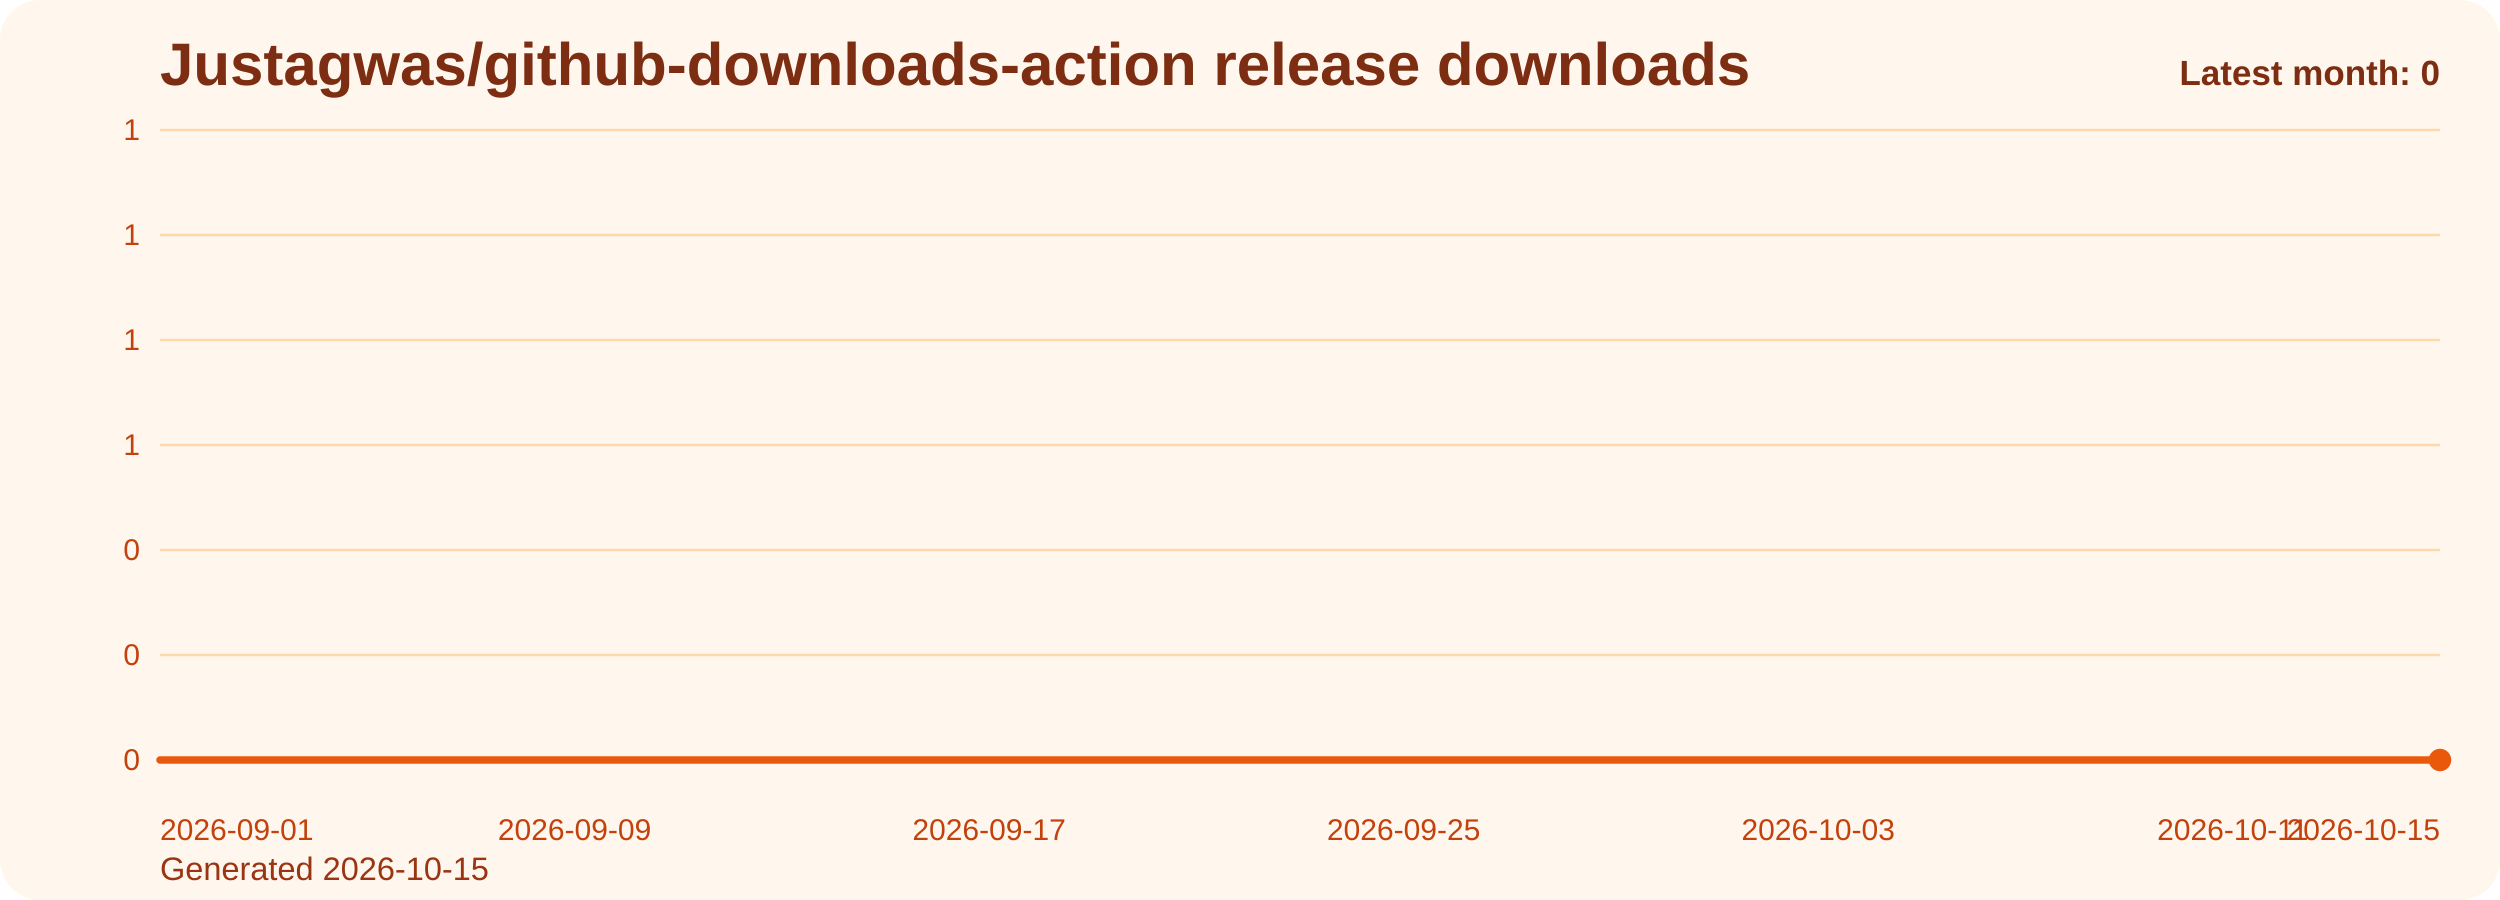
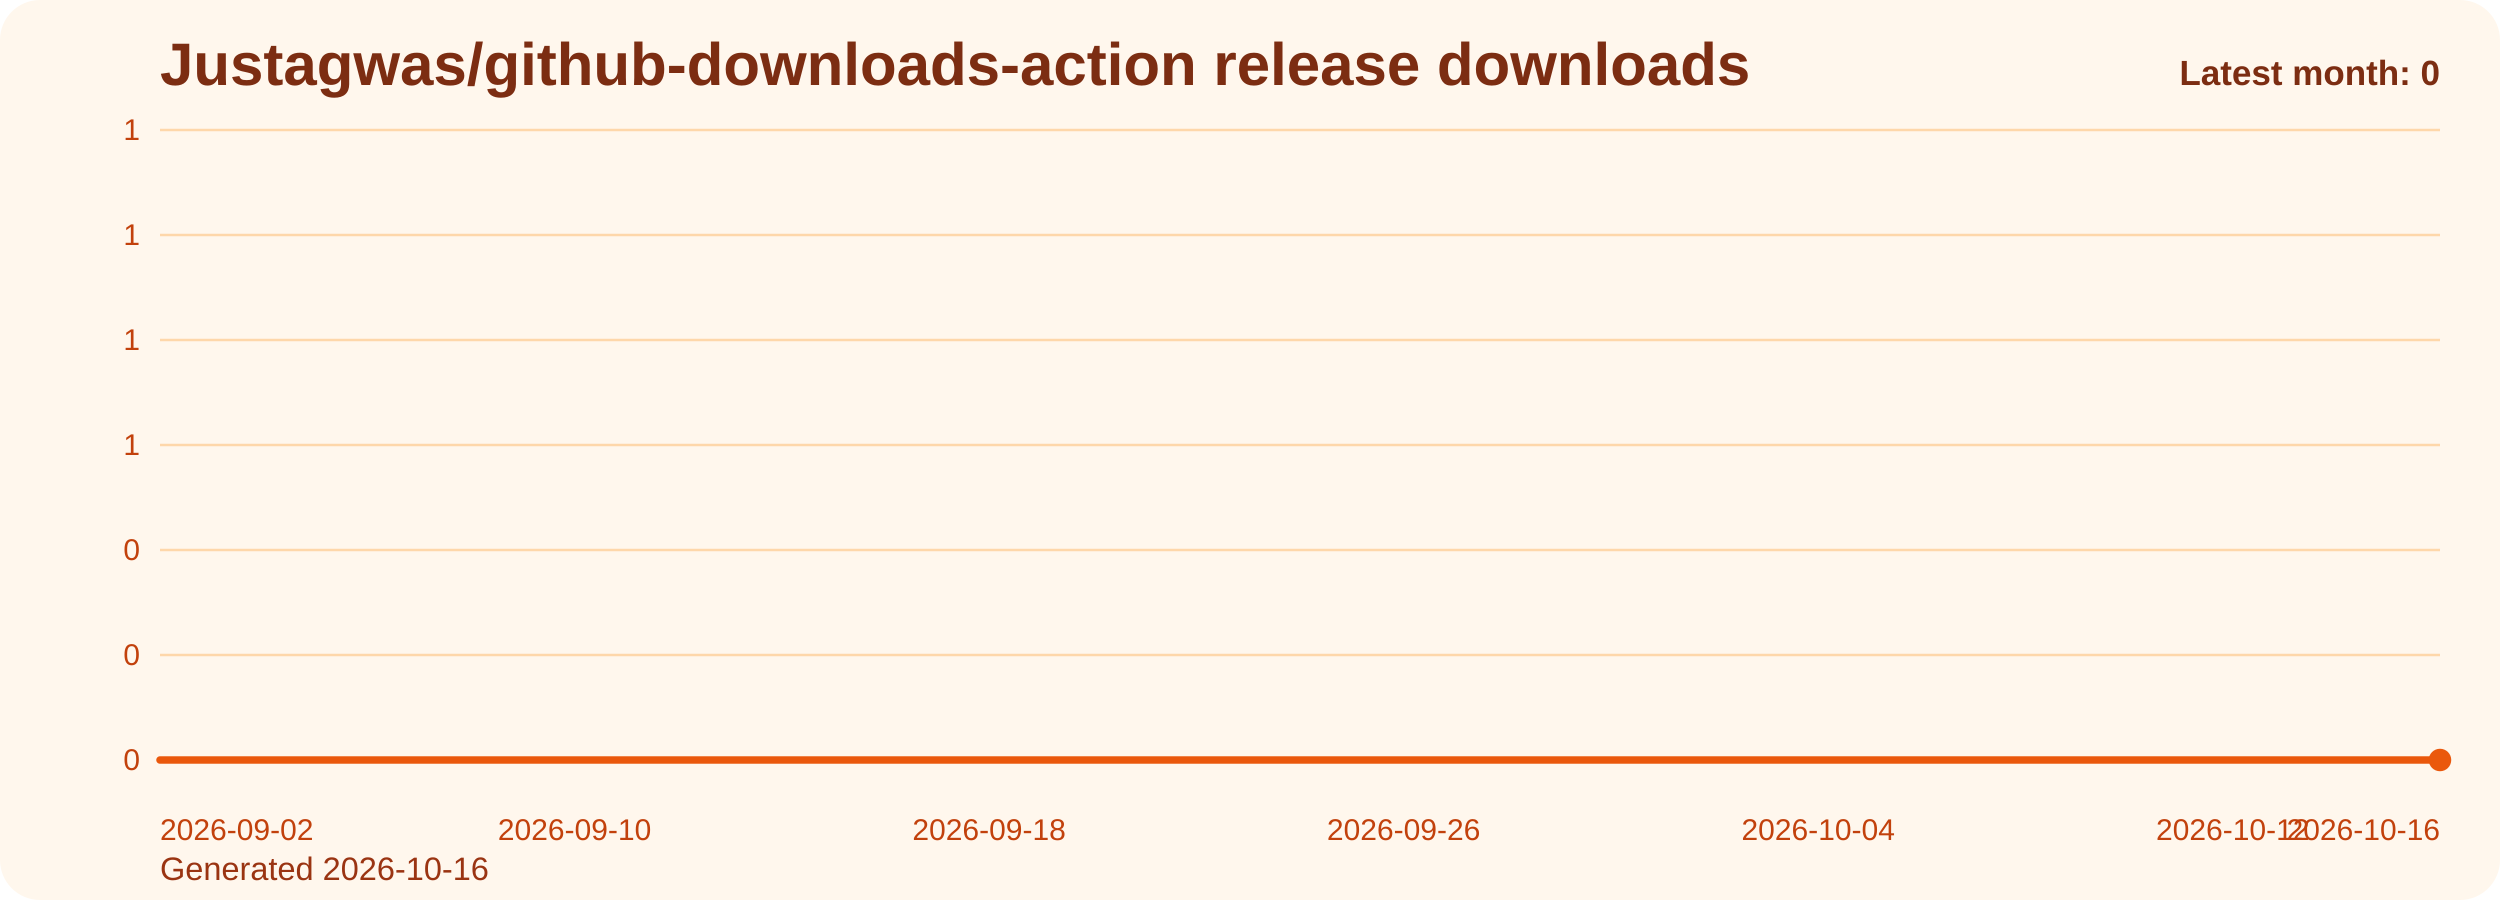
<svg xmlns="http://www.w3.org/2000/svg" viewBox="0 0 1000 360" role="img" aria-label="Justagwas/github-downloads-action release downloads chart">
  <defs>
    <linearGradient id="fill-monthly-orange" x1="0" y1="0" x2="0" y2="1">
      <stop offset="0%" stop-color="#f97316" stop-opacity="0.32" />
      <stop offset="100%" stop-color="#f97316" stop-opacity="0.05" />
    </linearGradient>
    <style>
      .bg { fill: #fff7ed; }
      .title { font: 700 24px Arial, sans-serif; fill: #7c2d12; }
      .sub { font: 400 13px Arial, sans-serif; fill: #9a3412; }
      .grid { stroke: #fed7aa; stroke-width: 1; }
      .axis { font: 400 12px Arial, sans-serif; fill: #c2410c; }
      .line { fill: none; stroke: #ea580c; stroke-width: 3; stroke-linecap: round; stroke-linejoin: round; }
      .dot { fill: #ea580c; }
      .value { font: 600 11px Arial, sans-serif; fill: #9a3412; }
      .latest { font: 700 14px Arial, sans-serif; fill: #7c2d12; }
    </style>
  </defs>
  <rect class="bg" x="0" y="0" width="1000" height="360" rx="16" />
  <text class="title" x="64" y="34">Justagwas/github-downloads-action release downloads</text>
-   <text class="sub" x="64" y="352">Generated 2026-10-15</text>
+   <text class="sub" x="64" y="352">Generated 2026-10-16</text>
  <line x1="64" y1="52.00" x2="976" y2="52.00" class="grid" />
  <text x="56" y="56.00" text-anchor="end" class="axis">1</text>
  <line x1="64" y1="94.00" x2="976" y2="94.00" class="grid" />
  <text x="56" y="98.00" text-anchor="end" class="axis">1</text>
  <line x1="64" y1="136.00" x2="976" y2="136.00" class="grid" />
  <text x="56" y="140.00" text-anchor="end" class="axis">1</text>
  <line x1="64" y1="178.00" x2="976" y2="178.00" class="grid" />
  <text x="56" y="182.00" text-anchor="end" class="axis">1</text>
  <line x1="64" y1="220.00" x2="976" y2="220.00" class="grid" />
  <text x="56" y="224.00" text-anchor="end" class="axis">0</text>
  <line x1="64" y1="262.00" x2="976" y2="262.00" class="grid" />
  <text x="56" y="266.00" text-anchor="end" class="axis">0</text>
  <line x1="64" y1="304.00" x2="976" y2="304.00" class="grid" />
  <text x="56" y="308.00" text-anchor="end" class="axis">0</text>
  <path d="M 64.00 304 L 64.00 304.00 L 84.73 304.00 L 105.45 304.00 L 126.18 304.00 L 146.91 304.00 L 167.64 304.00 L 188.36 304.00 L 209.09 304.00 L 229.82 304.00 L 250.55 304.00 L 271.27 304.00 L 292.00 304.00 L 312.73 304.00 L 333.45 304.00 L 354.18 304.00 L 374.91 304.00 L 395.64 304.00 L 416.36 304.00 L 437.09 304.00 L 457.82 304.00 L 478.55 304.00 L 499.27 304.00 L 520.00 304.00 L 540.73 304.00 L 561.45 304.00 L 582.18 304.00 L 602.91 304.00 L 623.64 304.00 L 644.36 304.00 L 665.09 304.00 L 685.82 304.00 L 706.55 304.00 L 727.27 304.00 L 748.00 304.00 L 768.73 304.00 L 789.45 304.00 L 810.18 304.00 L 830.91 304.00 L 851.64 304.00 L 872.36 304.00 L 893.09 304.00 L 913.82 304.00 L 934.55 304.00 L 955.27 304.00 L 976.00 304.00 L 976.00 304 Z" fill="url(#fill-monthly-orange)" />
  <polyline class="line" points="64.00,304.00 84.73,304.00 105.45,304.00 126.18,304.00 146.91,304.00 167.64,304.00 188.36,304.00 209.09,304.00 229.82,304.00 250.55,304.00 271.27,304.00 292.00,304.00 312.73,304.00 333.45,304.00 354.18,304.00 374.91,304.00 395.64,304.00 416.36,304.00 437.09,304.00 457.82,304.00 478.55,304.00 499.27,304.00 520.00,304.00 540.73,304.00 561.45,304.00 582.18,304.00 602.91,304.00 623.64,304.00 644.36,304.00 665.09,304.00 685.82,304.00 706.55,304.00 727.27,304.00 748.00,304.00 768.73,304.00 789.45,304.00 810.18,304.00 830.91,304.00 851.64,304.00 872.36,304.00 893.09,304.00 913.82,304.00 934.55,304.00 955.27,304.00 976.00,304.00" />
  <circle class="dot" cx="976.00" cy="304.00" r="4.5" />
-   <text class="axis" x="64.00" y="336" text-anchor="start">2026-09-01</text>
-   <text class="axis" x="229.82" y="336" text-anchor="middle">2026-09-09</text>
-   <text class="axis" x="395.64" y="336" text-anchor="middle">2026-09-17</text>
-   <text class="axis" x="561.45" y="336" text-anchor="middle">2026-09-25</text>
-   <text class="axis" x="727.27" y="336" text-anchor="middle">2026-10-03</text>
-   <text class="axis" x="893.09" y="336" text-anchor="middle">2026-10-11</text>
-   <text class="axis" x="976.00" y="336" text-anchor="end">2026-10-15</text>
+   <text class="axis" x="64.00" y="336" text-anchor="start">2026-09-02</text>
+   <text class="axis" x="229.82" y="336" text-anchor="middle">2026-09-10</text>
+   <text class="axis" x="395.64" y="336" text-anchor="middle">2026-09-18</text>
+   <text class="axis" x="561.45" y="336" text-anchor="middle">2026-09-26</text>
+   <text class="axis" x="727.27" y="336" text-anchor="middle">2026-10-04</text>
+   <text class="axis" x="893.09" y="336" text-anchor="middle">2026-10-12</text>
+   <text class="axis" x="976.00" y="336" text-anchor="end">2026-10-16</text>
  <text class="latest" x="976" y="34" text-anchor="end">Latest month: 0</text>
</svg>
